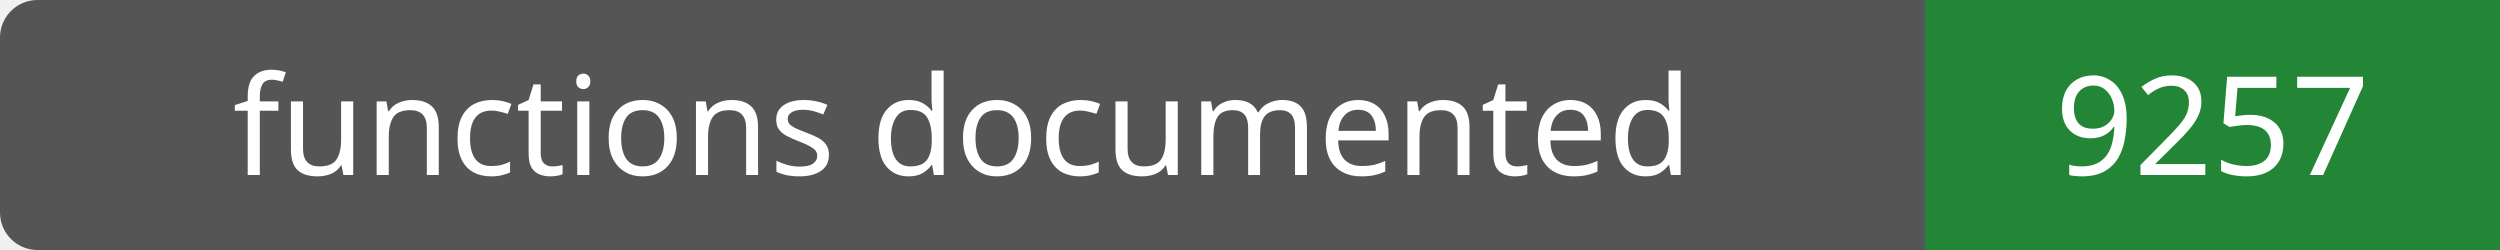
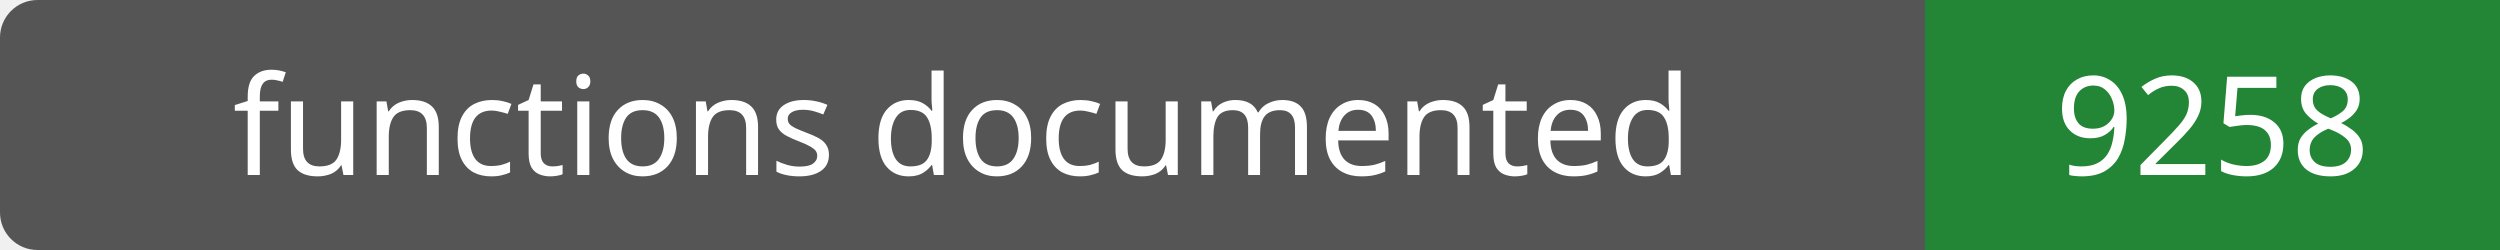
- <svg xmlns="http://www.w3.org/2000/svg" width="200" height="20" role="img" aria-label="functions documented: 9257">
+ <svg xmlns="http://www.w3.org/2000/svg" width="200" height="20" role="img" aria-label="functions documented: 9258">
  <rect width="200" height="20" rx="3" fill="#555" />
  <path fill="#238636" d="M154 0h46v20H154z" />
  <g fill="#fff" text-anchor="middle" font-family="Verdana,sans-serif" font-size="11">
    <text x="77.0" y="14">functions documented</text>
-     <text x="177.0" y="14">9257</text>
+     <text x="177.0" y="14">9258</text>
  </g>
</svg>
